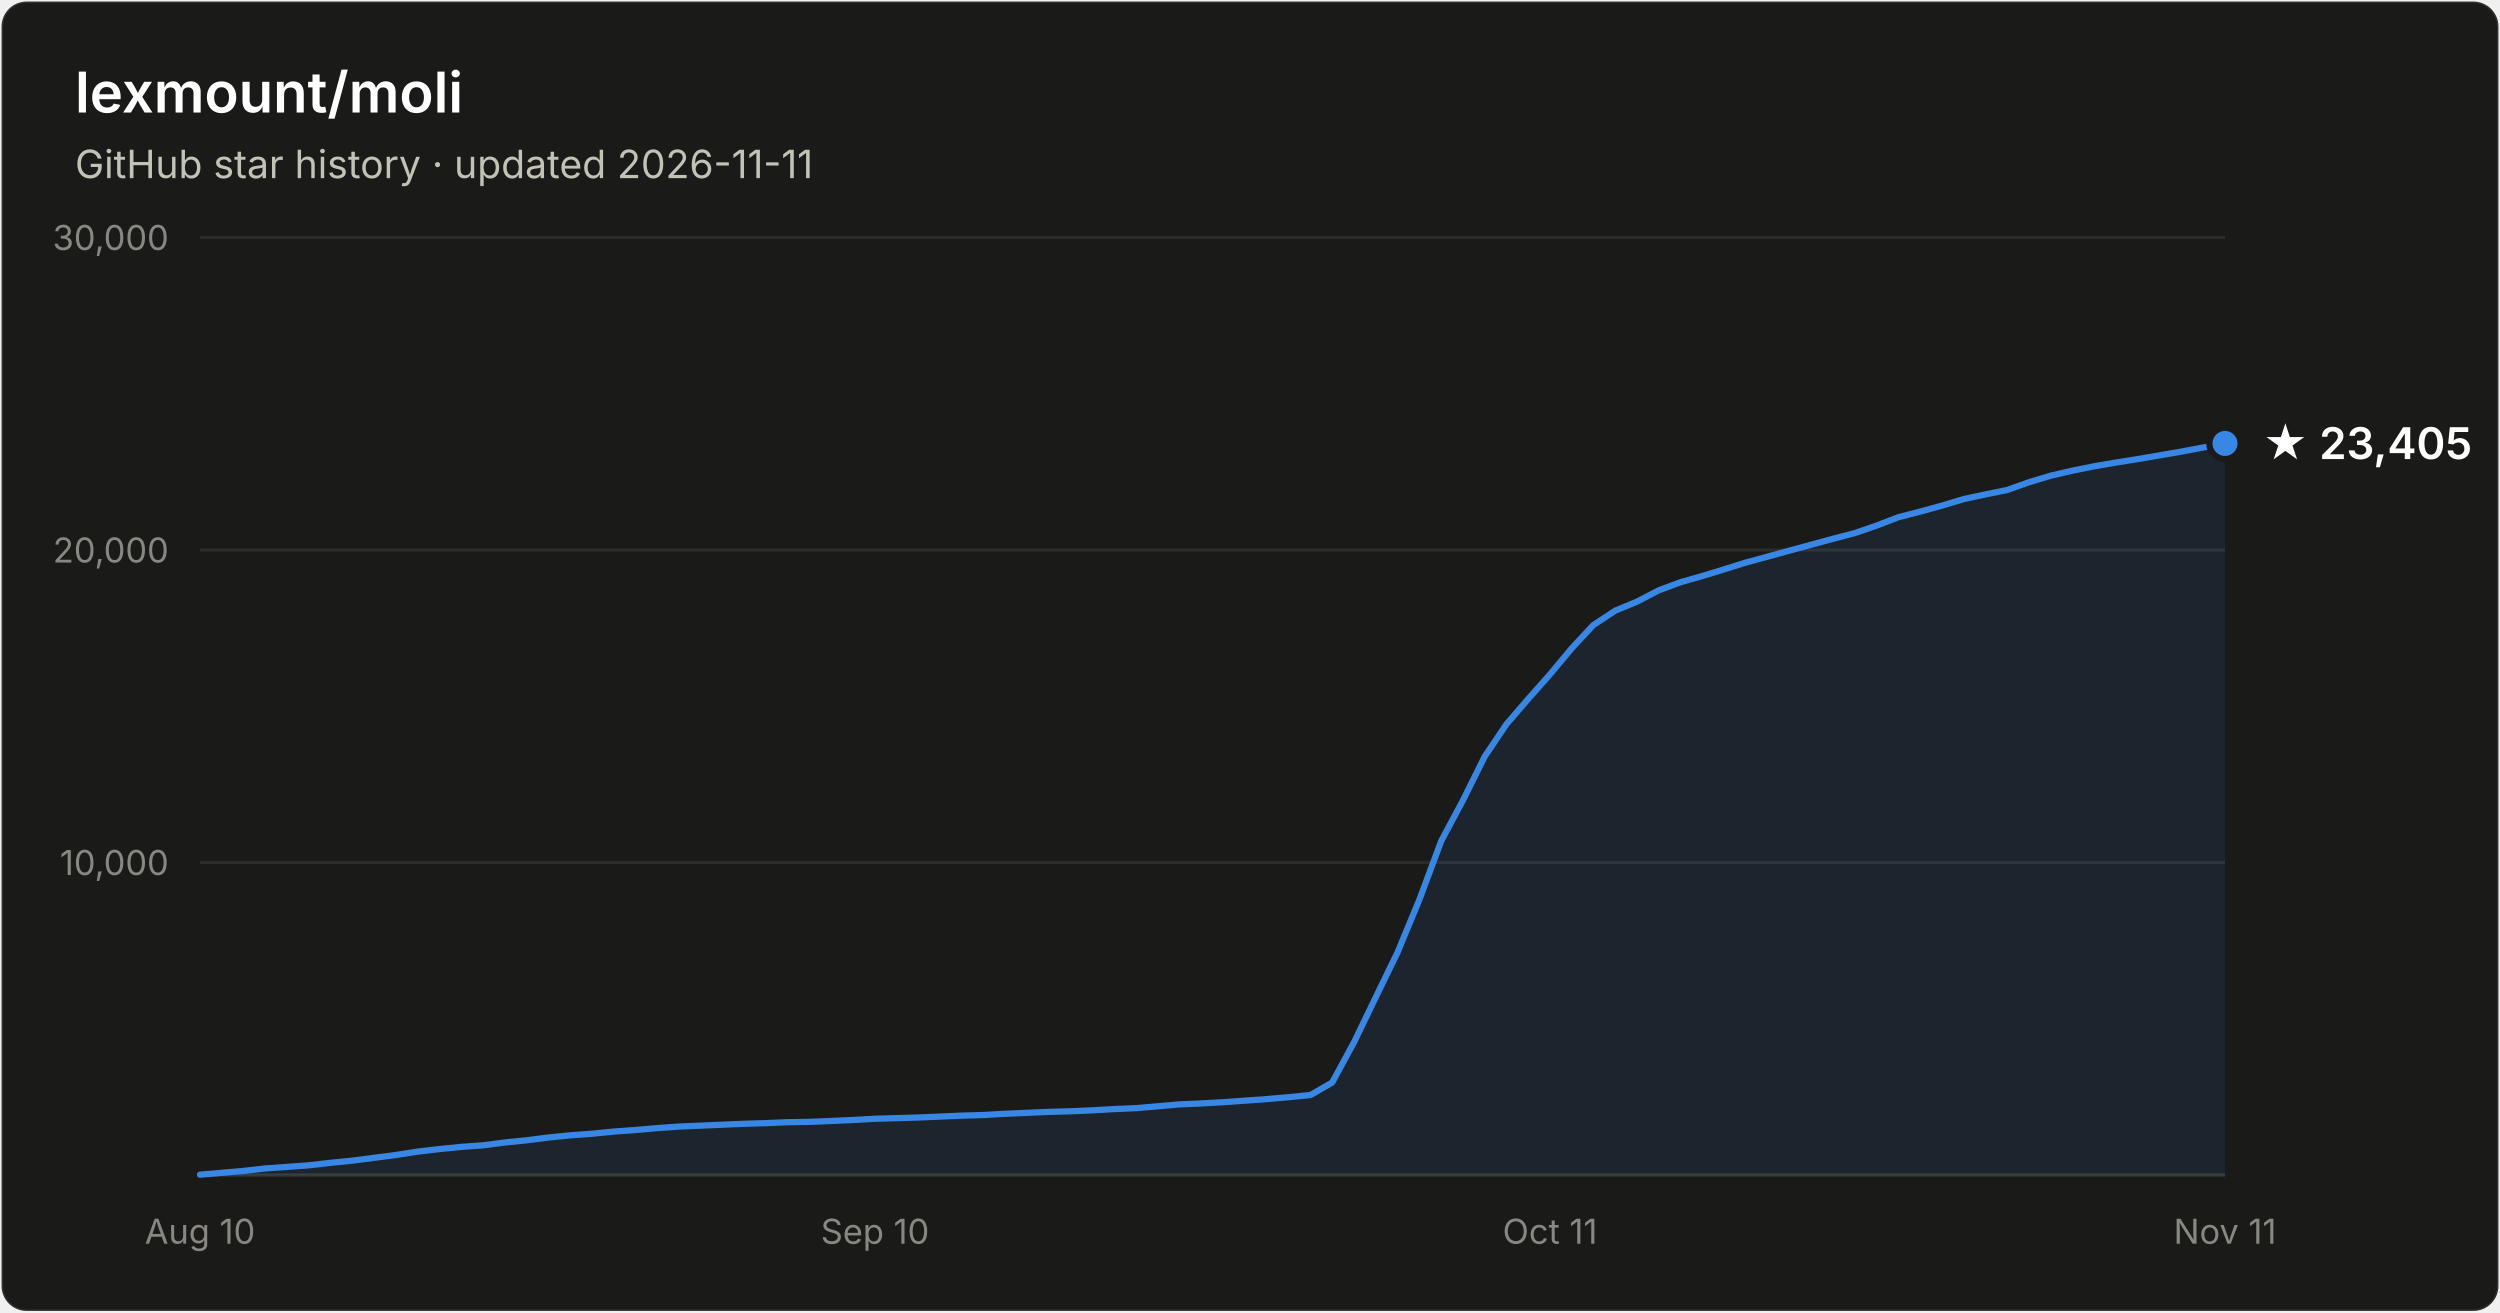
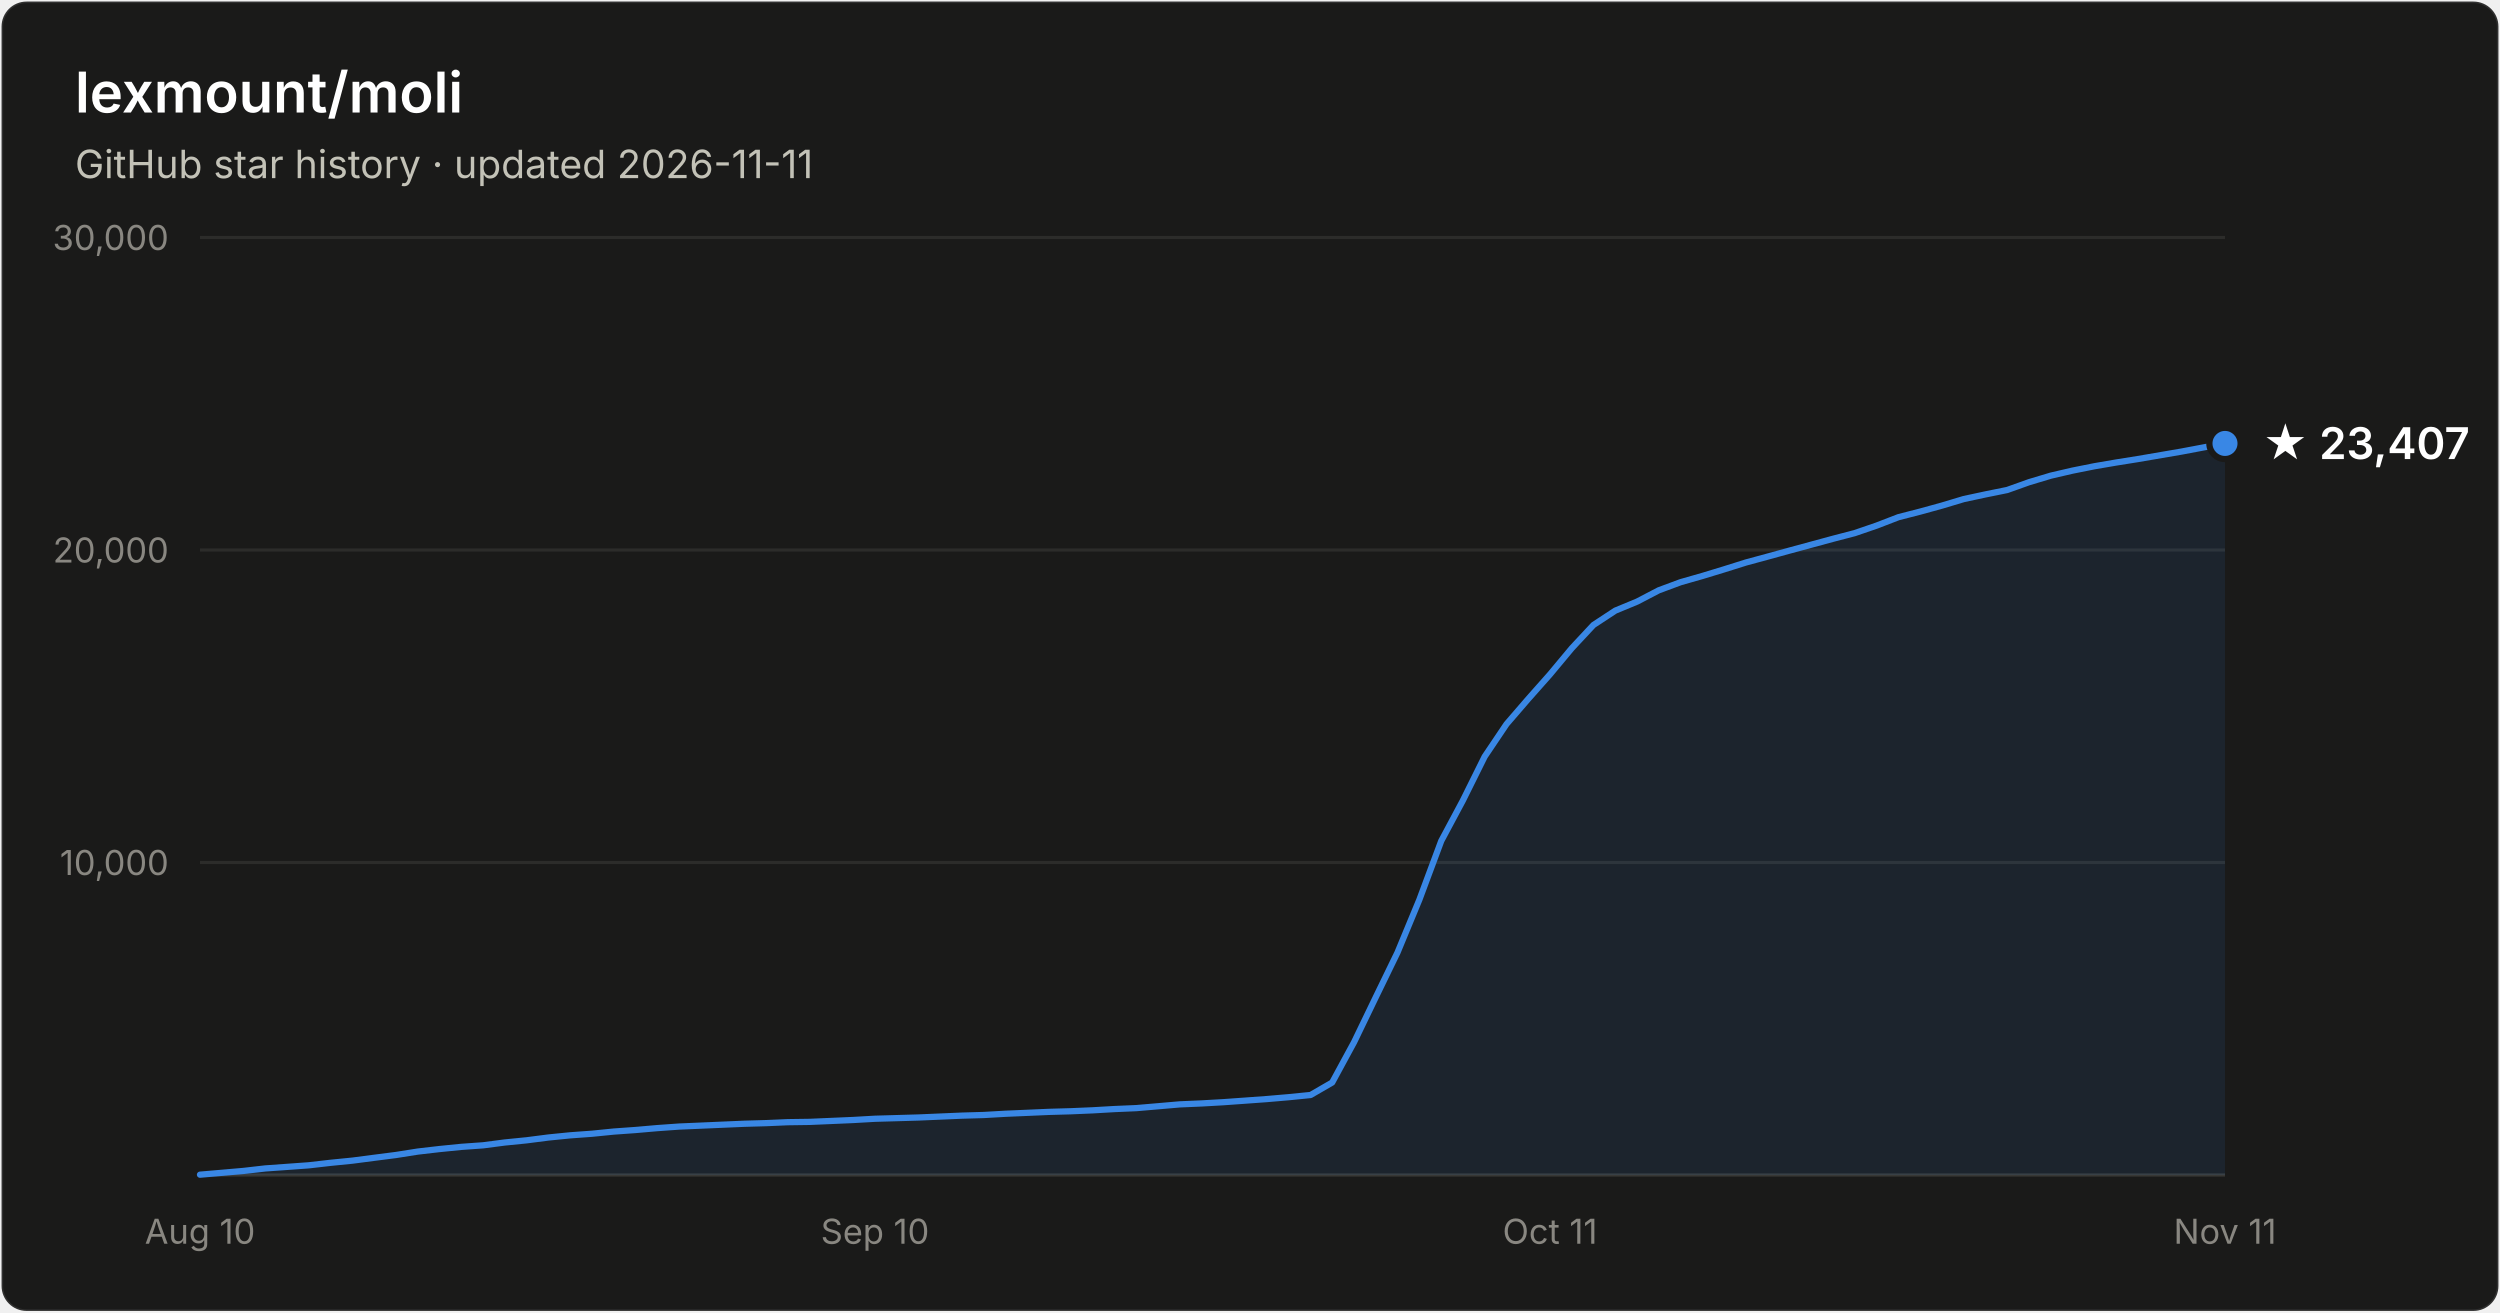
- <svg xmlns="http://www.w3.org/2000/svg" width="800" height="420" viewBox="0 0 800 420" font-family="system-ui, -apple-system, Segoe UI, sans-serif" role="img" aria-label="Star history of lexmount/moli: 23,405 stars as of 2026-11-11">
+ <svg xmlns="http://www.w3.org/2000/svg" width="800" height="420" viewBox="0 0 800 420" font-family="system-ui, -apple-system, Segoe UI, sans-serif" role="img" aria-label="Star history of lexmount/moli: 23,407 stars as of 2026-11-11">
  <rect x="0.5" y="0.5" width="799" height="419" rx="8" fill="#1a1a19" stroke="rgba(255,255,255,0.10)" />
  <text x="24" y="36" fill="#ffffff" font-size="18" font-weight="600">lexmount/moli</text>
  <text x="24" y="57" fill="#c3c2b7" font-size="12.5">GitHub star history · updated 2026-11-11</text>
  <line x1="64" y1="276.0" x2="712" y2="276.0" stroke="#2c2c2a" stroke-width="1" />
  <text x="54" y="280.0" text-anchor="end" fill="#898781" font-size="11" style="font-variant-numeric:tabular-nums">10,000</text>
  <line x1="64" y1="176.0" x2="712" y2="176.0" stroke="#2c2c2a" stroke-width="1" />
  <text x="54" y="180.0" text-anchor="end" fill="#898781" font-size="11" style="font-variant-numeric:tabular-nums">20,000</text>
  <line x1="64" y1="76.0" x2="712" y2="76.0" stroke="#2c2c2a" stroke-width="1" />
  <text x="54" y="80.0" text-anchor="end" fill="#898781" font-size="11" style="font-variant-numeric:tabular-nums">30,000</text>
  <line x1="64" y1="376" x2="712" y2="376" stroke="#383835" stroke-width="1" />
  <text x="64.0" y="398" text-anchor="middle" fill="#898781" font-size="11" style="font-variant-numeric:tabular-nums">Aug 10</text>
  <text x="280.0" y="398" text-anchor="middle" fill="#898781" font-size="11" style="font-variant-numeric:tabular-nums">Sep 10</text>
  <text x="496.0" y="398" text-anchor="middle" fill="#898781" font-size="11" style="font-variant-numeric:tabular-nums">Oct 11</text>
  <text x="712.0" y="398" text-anchor="middle" fill="#898781" font-size="11" style="font-variant-numeric:tabular-nums">Nov 11</text>
  <path d="M64.0 375.9 L71.0 375.3 L77.9 374.7 L84.9 373.9 L91.9 373.4 L98.8 372.9 L105.8 372.1 L112.8 371.4 L119.7 370.5 L126.7 369.6 L133.7 368.5 L140.6 367.7 L147.6 367.0 L154.6 366.5 L161.5 365.6 L168.5 364.9 L175.5 364.0 L182.5 363.3 L189.4 362.8 L196.4 362.1 L203.4 361.6 L210.3 361.0 L217.3 360.5 L224.3 360.2 L231.2 359.9 L238.2 359.6 L245.2 359.4 L252.1 359.1 L259.1 359.0 L266.1 358.7 L273.0 358.4 L280.0 358.0 L287.0 357.8 L293.9 357.6 L300.9 357.3 L307.9 357.0 L314.8 356.8 L321.8 356.4 L328.8 356.1 L335.7 355.8 L342.7 355.6 L349.7 355.3 L356.6 354.9 L363.6 354.6 L370.6 354.0 L377.5 353.4 L384.5 353.1 L391.5 352.7 L398.5 352.2 L405.4 351.7 L412.4 351.1 L419.4 350.4 L426.3 346.4 L433.3 333.5 L440.3 319.0 L447.2 304.8 L454.2 287.9 L461.2 269.1 L468.1 256.2 L475.1 242.1 L482.1 231.7 L489.0 223.7 L496.0 215.8 L503.0 207.4 L509.9 200.0 L516.9 195.4 L523.9 192.5 L530.8 188.9 L537.8 186.3 L544.8 184.3 L551.7 182.2 L558.7 180.0 L565.7 178.1 L572.6 176.2 L579.6 174.3 L586.6 172.4 L593.5 170.6 L600.5 168.2 L607.5 165.5 L614.5 163.7 L621.4 161.8 L628.4 159.7 L635.4 158.2 L642.3 156.8 L649.3 154.3 L656.3 152.2 L663.2 150.6 L670.2 149.2 L677.2 148.0 L684.1 146.9 L691.1 145.7 L698.1 144.5 L705.0 143.2 L712.0 141.9 L712.0 376 L64.0 376 Z" fill="#3987e5" fill-opacity="0.1" />
  <path d="M64.0 375.9 L71.0 375.3 L77.9 374.7 L84.9 373.9 L91.9 373.4 L98.8 372.9 L105.8 372.1 L112.8 371.4 L119.7 370.5 L126.7 369.6 L133.7 368.5 L140.6 367.7 L147.6 367.0 L154.6 366.5 L161.5 365.6 L168.5 364.9 L175.5 364.0 L182.5 363.3 L189.4 362.8 L196.4 362.1 L203.4 361.6 L210.3 361.0 L217.3 360.5 L224.3 360.2 L231.2 359.9 L238.2 359.6 L245.2 359.4 L252.1 359.1 L259.1 359.0 L266.1 358.7 L273.0 358.4 L280.0 358.0 L287.0 357.8 L293.9 357.6 L300.9 357.3 L307.9 357.0 L314.8 356.8 L321.8 356.4 L328.8 356.1 L335.7 355.8 L342.7 355.6 L349.7 355.3 L356.6 354.9 L363.6 354.6 L370.6 354.0 L377.5 353.4 L384.5 353.1 L391.5 352.7 L398.5 352.2 L405.4 351.7 L412.4 351.1 L419.4 350.4 L426.3 346.4 L433.3 333.5 L440.3 319.0 L447.2 304.8 L454.2 287.9 L461.2 269.1 L468.1 256.2 L475.1 242.1 L482.1 231.7 L489.0 223.7 L496.0 215.8 L503.0 207.4 L509.9 200.0 L516.9 195.4 L523.9 192.5 L530.8 188.9 L537.8 186.3 L544.8 184.3 L551.7 182.2 L558.7 180.0 L565.7 178.1 L572.6 176.2 L579.6 174.3 L586.6 172.4 L593.5 170.6 L600.5 168.2 L607.5 165.5 L614.5 163.7 L621.4 161.8 L628.4 159.7 L635.4 158.2 L642.3 156.8 L649.3 154.3 L656.3 152.2 L663.2 150.6 L670.2 149.2 L677.2 148.0 L684.1 146.9 L691.1 145.7 L698.1 144.5 L705.0 143.2 L712.0 141.9" fill="none" stroke="#3987e5" stroke-width="2" stroke-linejoin="round" stroke-linecap="round" />
  <circle cx="712.0" cy="141.9" r="5" fill="#3987e5" stroke="#1a1a19" stroke-width="2" />
-   <text x="724.0" y="146.9" fill="#ffffff" font-size="14" font-weight="600">★ 23,405</text>
+   <text x="724.0" y="146.9" fill="#ffffff" font-size="14" font-weight="600">★ 23,407</text>
</svg>
